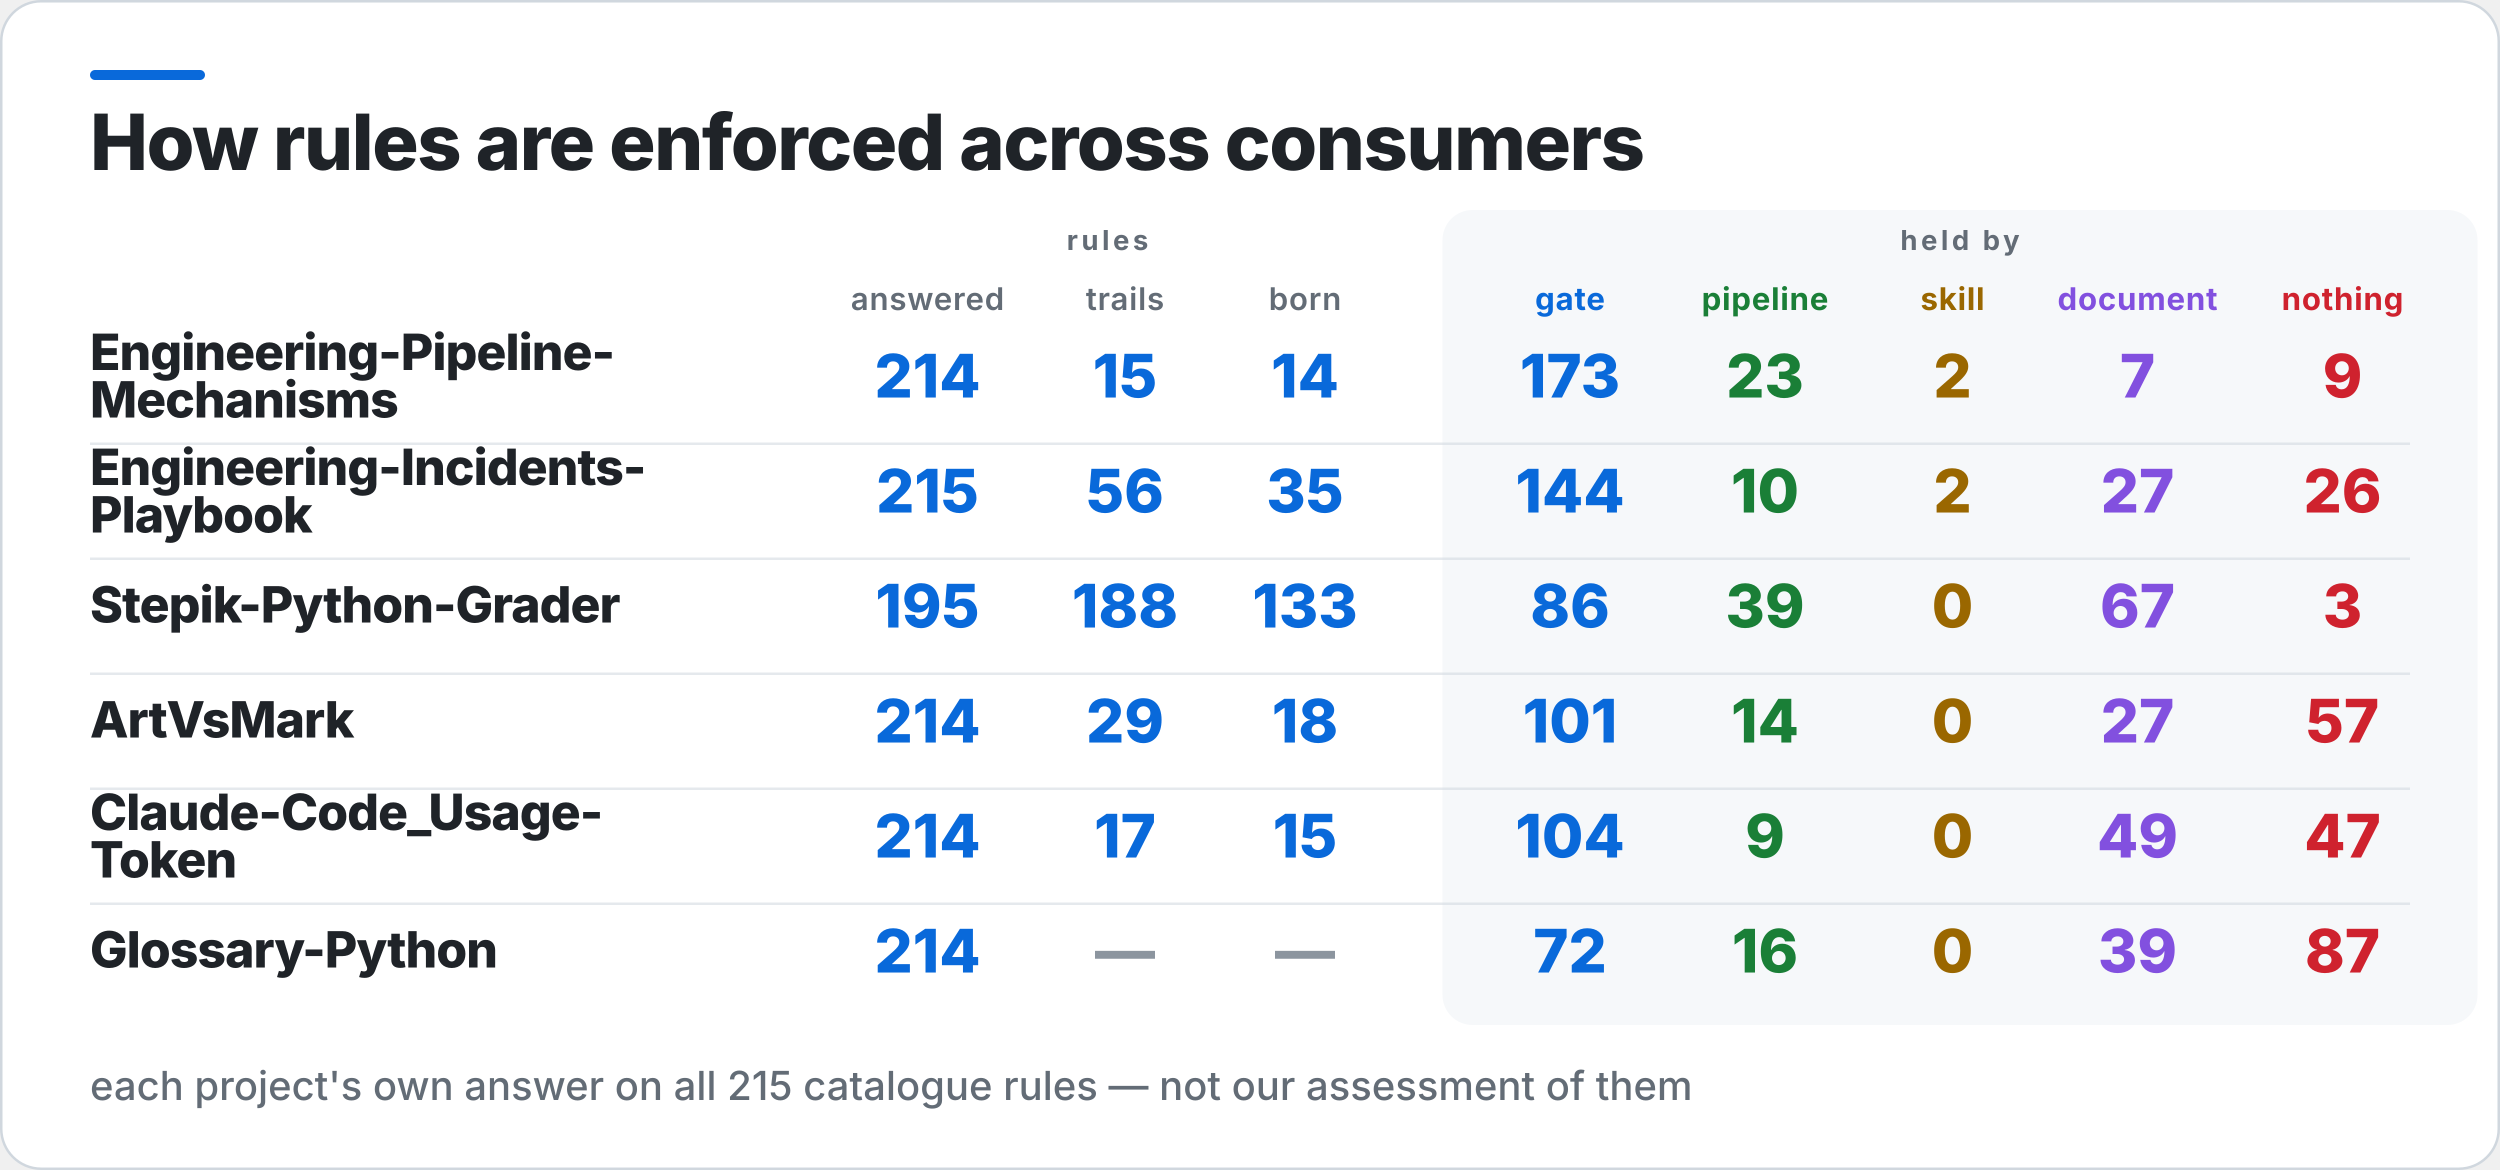
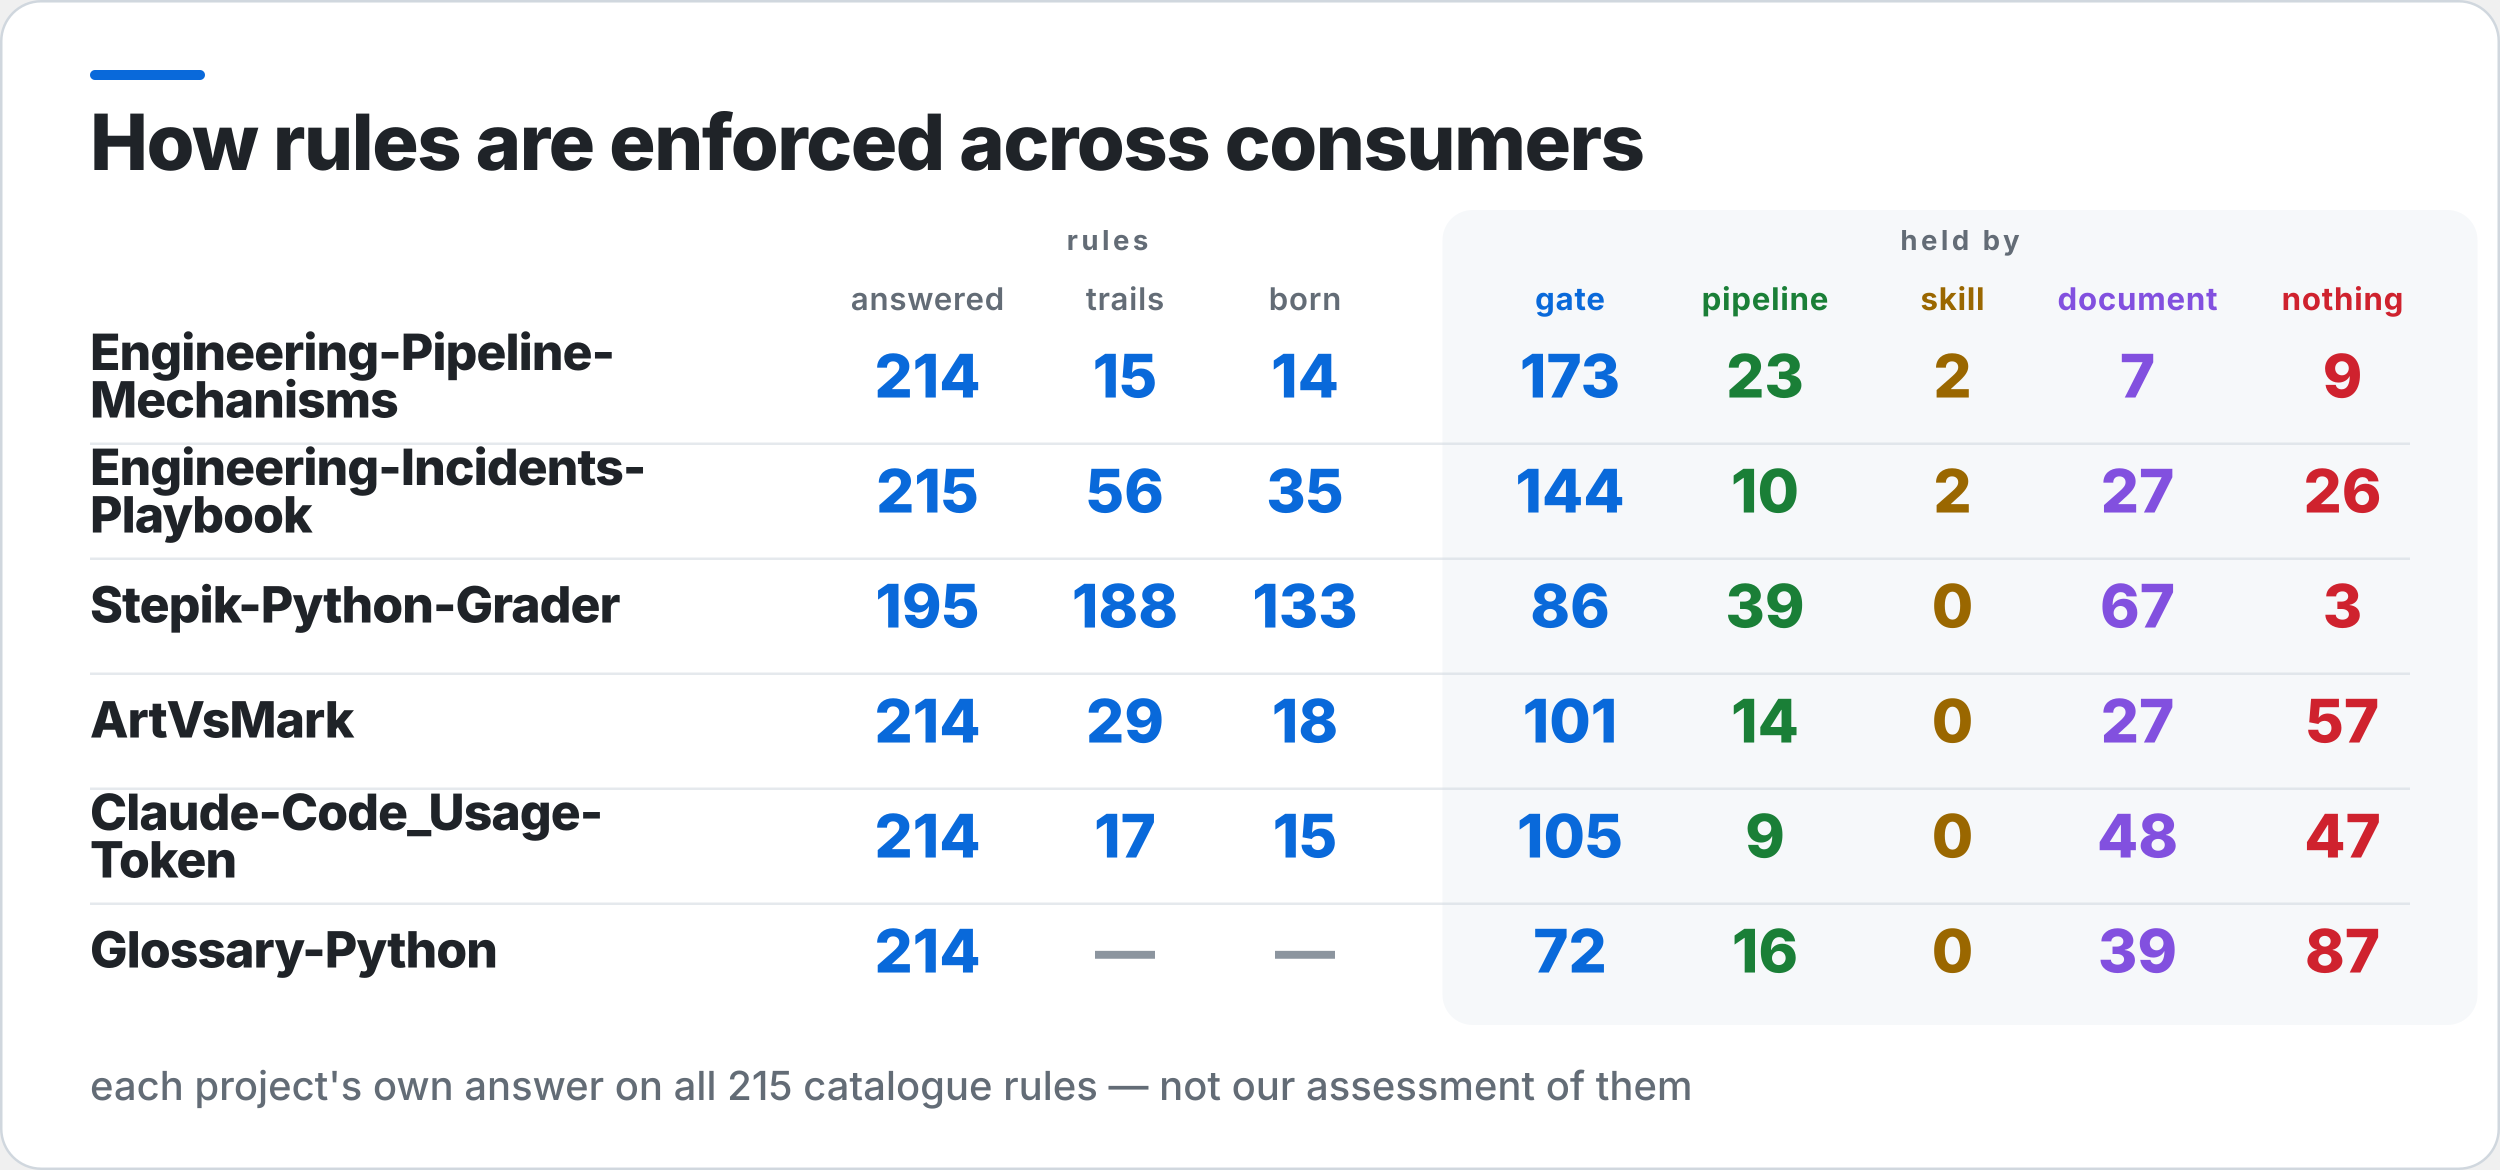
<svg xmlns="http://www.w3.org/2000/svg" width="1000" height="468" viewBox="0 0 1000 468" role="img" aria-label="How rules are enforced across consumers">
  <rect x="0.5" y="0.5" width="999" height="467" rx="16" fill="#FFFFFF" stroke="#D0D7DE" />
  <rect x="36" y="28" width="46" height="4" rx="2" fill="#0969DA" />
  <rect x="577" y="84" width="414" height="326" rx="12" fill="#F6F8FA" />
  <text x="36" y="68" fill="#1F2328" font-family="Inter,Segoe UI,Helvetica,Arial,sans-serif" font-size="31" font-weight="800" letter-spacing="-0.6">How rules are enforced across consumers</text>
  <text x="443" y="100" fill="#636C76" font-family="Inter,Segoe UI,Helvetica,Arial,sans-serif" font-size="11" font-weight="700" letter-spacing="1.4" text-anchor="middle">rules</text>
  <text x="784" y="100" fill="#636C76" font-family="Inter,Segoe UI,Helvetica,Arial,sans-serif" font-size="11" font-weight="700" letter-spacing="1.4" text-anchor="middle">held by</text>
  <text x="371" y="124" fill="#636C76" font-family="Inter,Segoe UI,Helvetica,Arial,sans-serif" font-size="12.5" font-weight="600" letter-spacing="0.3" text-anchor="middle">answered</text>
  <text x="450" y="124" fill="#636C76" font-family="Inter,Segoe UI,Helvetica,Arial,sans-serif" font-size="12.5" font-weight="600" letter-spacing="0.3" text-anchor="middle">trails</text>
  <text x="522" y="124" fill="#636C76" font-family="Inter,Segoe UI,Helvetica,Arial,sans-serif" font-size="12.5" font-weight="600" letter-spacing="0.3" text-anchor="middle">born</text>
  <text x="628" y="124" fill="#0969DA" font-family="Inter,Segoe UI,Helvetica,Arial,sans-serif" font-size="12.5" font-weight="700" letter-spacing="0.3" text-anchor="middle">gate</text>
  <text x="706" y="124" fill="#1A7F37" font-family="Inter,Segoe UI,Helvetica,Arial,sans-serif" font-size="12.5" font-weight="700" letter-spacing="0.3" text-anchor="middle">pipeline</text>
  <text x="781" y="124" fill="#9A6700" font-family="Inter,Segoe UI,Helvetica,Arial,sans-serif" font-size="12.5" font-weight="700" letter-spacing="0.3" text-anchor="middle">skill</text>
  <text x="855" y="124" fill="#8250DF" font-family="Inter,Segoe UI,Helvetica,Arial,sans-serif" font-size="12.5" font-weight="700" letter-spacing="0.3" text-anchor="middle">document</text>
  <text x="937" y="124" fill="#CF222E" font-family="Inter,Segoe UI,Helvetica,Arial,sans-serif" font-size="12.5" font-weight="700" letter-spacing="0.3" text-anchor="middle">nothing</text>
  <text x="36" y="148" fill="#1F2328" font-family="Inter,Segoe UI,Helvetica,Arial,sans-serif" font-size="20" font-weight="800" letter-spacing="-0.4">Engineering-Pipeline-</text>
  <text x="36" y="167" fill="#1F2328" font-family="Inter,Segoe UI,Helvetica,Arial,sans-serif" font-size="20" font-weight="800" letter-spacing="-0.4">Mechanisms</text>
  <text x="371" y="159" fill="#0969DA" font-family="Inter,Segoe UI,Helvetica,Arial,sans-serif" font-size="24" font-weight="800" text-anchor="middle">214</text>
  <text x="450" y="159" fill="#0969DA" font-family="Inter,Segoe UI,Helvetica,Arial,sans-serif" font-size="24" font-weight="800" text-anchor="middle">15</text>
  <text x="522" y="159" fill="#0969DA" font-family="Inter,Segoe UI,Helvetica,Arial,sans-serif" font-size="24" font-weight="800" text-anchor="middle">14</text>
  <text x="628" y="159" fill="#0969DA" font-family="Inter,Segoe UI,Helvetica,Arial,sans-serif" font-size="24" font-weight="800" text-anchor="middle">173</text>
  <text x="706" y="159" fill="#1A7F37" font-family="Inter,Segoe UI,Helvetica,Arial,sans-serif" font-size="24" font-weight="800" text-anchor="middle">23</text>
  <text x="781" y="159" fill="#9A6700" font-family="Inter,Segoe UI,Helvetica,Arial,sans-serif" font-size="24" font-weight="800" text-anchor="middle">2</text>
  <text x="855" y="159" fill="#8250DF" font-family="Inter,Segoe UI,Helvetica,Arial,sans-serif" font-size="24" font-weight="800" text-anchor="middle">7</text>
  <text x="937" y="159" fill="#CF222E" font-family="Inter,Segoe UI,Helvetica,Arial,sans-serif" font-size="24" font-weight="800" text-anchor="middle">9</text>
  <rect x="36" y="177" width="928" height="1" fill="#D0D7DE" opacity="0.55" />
  <text x="36" y="194" fill="#1F2328" font-family="Inter,Segoe UI,Helvetica,Arial,sans-serif" font-size="20" font-weight="800" letter-spacing="-0.4">Engineering-Incidents-</text>
  <text x="36" y="213" fill="#1F2328" font-family="Inter,Segoe UI,Helvetica,Arial,sans-serif" font-size="20" font-weight="800" letter-spacing="-0.4">Playbook</text>
  <text x="371" y="205" fill="#0969DA" font-family="Inter,Segoe UI,Helvetica,Arial,sans-serif" font-size="24" font-weight="800" text-anchor="middle">215</text>
  <text x="450" y="205" fill="#0969DA" font-family="Inter,Segoe UI,Helvetica,Arial,sans-serif" font-size="24" font-weight="800" text-anchor="middle">56</text>
  <text x="522" y="205" fill="#0969DA" font-family="Inter,Segoe UI,Helvetica,Arial,sans-serif" font-size="24" font-weight="800" text-anchor="middle">35</text>
  <text x="628" y="205" fill="#0969DA" font-family="Inter,Segoe UI,Helvetica,Arial,sans-serif" font-size="24" font-weight="800" text-anchor="middle">144</text>
  <text x="706" y="205" fill="#1A7F37" font-family="Inter,Segoe UI,Helvetica,Arial,sans-serif" font-size="24" font-weight="800" text-anchor="middle">10</text>
  <text x="781" y="205" fill="#9A6700" font-family="Inter,Segoe UI,Helvetica,Arial,sans-serif" font-size="24" font-weight="800" text-anchor="middle">2</text>
  <text x="855" y="205" fill="#8250DF" font-family="Inter,Segoe UI,Helvetica,Arial,sans-serif" font-size="24" font-weight="800" text-anchor="middle">27</text>
  <text x="937" y="205" fill="#CF222E" font-family="Inter,Segoe UI,Helvetica,Arial,sans-serif" font-size="24" font-weight="800" text-anchor="middle">26</text>
  <rect x="36" y="223" width="928" height="1" fill="#D0D7DE" opacity="0.55" />
  <text x="36" y="249" fill="#1F2328" font-family="Inter,Segoe UI,Helvetica,Arial,sans-serif" font-size="20" font-weight="800" letter-spacing="-0.4">Stepik-Python-Grader</text>
  <text x="371" y="251" fill="#0969DA" font-family="Inter,Segoe UI,Helvetica,Arial,sans-serif" font-size="24" font-weight="800" text-anchor="middle">195</text>
  <text x="450" y="251" fill="#0969DA" font-family="Inter,Segoe UI,Helvetica,Arial,sans-serif" font-size="24" font-weight="800" text-anchor="middle">188</text>
  <text x="522" y="251" fill="#0969DA" font-family="Inter,Segoe UI,Helvetica,Arial,sans-serif" font-size="24" font-weight="800" text-anchor="middle">133</text>
  <text x="628" y="251" fill="#0969DA" font-family="Inter,Segoe UI,Helvetica,Arial,sans-serif" font-size="24" font-weight="800" text-anchor="middle">86</text>
  <text x="706" y="251" fill="#1A7F37" font-family="Inter,Segoe UI,Helvetica,Arial,sans-serif" font-size="24" font-weight="800" text-anchor="middle">39</text>
  <text x="781" y="251" fill="#9A6700" font-family="Inter,Segoe UI,Helvetica,Arial,sans-serif" font-size="24" font-weight="800" text-anchor="middle">0</text>
  <text x="855" y="251" fill="#8250DF" font-family="Inter,Segoe UI,Helvetica,Arial,sans-serif" font-size="24" font-weight="800" text-anchor="middle">67</text>
  <text x="937" y="251" fill="#CF222E" font-family="Inter,Segoe UI,Helvetica,Arial,sans-serif" font-size="24" font-weight="800" text-anchor="middle">3</text>
  <rect x="36" y="269" width="928" height="1" fill="#D0D7DE" opacity="0.55" />
  <text x="36" y="295" fill="#1F2328" font-family="Inter,Segoe UI,Helvetica,Arial,sans-serif" font-size="20" font-weight="800" letter-spacing="-0.4">ArtVsMark</text>
  <text x="371" y="297" fill="#0969DA" font-family="Inter,Segoe UI,Helvetica,Arial,sans-serif" font-size="24" font-weight="800" text-anchor="middle">214</text>
  <text x="450" y="297" fill="#0969DA" font-family="Inter,Segoe UI,Helvetica,Arial,sans-serif" font-size="24" font-weight="800" text-anchor="middle">29</text>
  <text x="522" y="297" fill="#0969DA" font-family="Inter,Segoe UI,Helvetica,Arial,sans-serif" font-size="24" font-weight="800" text-anchor="middle">18</text>
  <text x="628" y="297" fill="#0969DA" font-family="Inter,Segoe UI,Helvetica,Arial,sans-serif" font-size="24" font-weight="800" text-anchor="middle">101</text>
  <text x="706" y="297" fill="#1A7F37" font-family="Inter,Segoe UI,Helvetica,Arial,sans-serif" font-size="24" font-weight="800" text-anchor="middle">14</text>
  <text x="781" y="297" fill="#9A6700" font-family="Inter,Segoe UI,Helvetica,Arial,sans-serif" font-size="24" font-weight="800" text-anchor="middle">0</text>
  <text x="855" y="297" fill="#8250DF" font-family="Inter,Segoe UI,Helvetica,Arial,sans-serif" font-size="24" font-weight="800" text-anchor="middle">27</text>
  <text x="937" y="297" fill="#CF222E" font-family="Inter,Segoe UI,Helvetica,Arial,sans-serif" font-size="24" font-weight="800" text-anchor="middle">57</text>
  <rect x="36" y="315" width="928" height="1" fill="#D0D7DE" opacity="0.55" />
  <text x="36" y="332" fill="#1F2328" font-family="Inter,Segoe UI,Helvetica,Arial,sans-serif" font-size="20" font-weight="800" letter-spacing="-0.4">Claude-Code_Usage-</text>
  <text x="36" y="351" fill="#1F2328" font-family="Inter,Segoe UI,Helvetica,Arial,sans-serif" font-size="20" font-weight="800" letter-spacing="-0.4">Token</text>
  <text x="371" y="343" fill="#0969DA" font-family="Inter,Segoe UI,Helvetica,Arial,sans-serif" font-size="24" font-weight="800" text-anchor="middle">214</text>
  <text x="450" y="343" fill="#0969DA" font-family="Inter,Segoe UI,Helvetica,Arial,sans-serif" font-size="24" font-weight="800" text-anchor="middle">17</text>
  <text x="522" y="343" fill="#0969DA" font-family="Inter,Segoe UI,Helvetica,Arial,sans-serif" font-size="24" font-weight="800" text-anchor="middle">15</text>
-   <text x="628" y="343" fill="#0969DA" font-family="Inter,Segoe UI,Helvetica,Arial,sans-serif" font-size="24" font-weight="800" text-anchor="middle">104</text>
+   <text x="628" y="343" fill="#0969DA" font-family="Inter,Segoe UI,Helvetica,Arial,sans-serif" font-size="24" font-weight="800" text-anchor="middle">105</text>
  <text x="706" y="343" fill="#1A7F37" font-family="Inter,Segoe UI,Helvetica,Arial,sans-serif" font-size="24" font-weight="800" text-anchor="middle">9</text>
  <text x="781" y="343" fill="#9A6700" font-family="Inter,Segoe UI,Helvetica,Arial,sans-serif" font-size="24" font-weight="800" text-anchor="middle">0</text>
-   <text x="855" y="343" fill="#8250DF" font-family="Inter,Segoe UI,Helvetica,Arial,sans-serif" font-size="24" font-weight="800" text-anchor="middle">49</text>
+   <text x="855" y="343" fill="#8250DF" font-family="Inter,Segoe UI,Helvetica,Arial,sans-serif" font-size="24" font-weight="800" text-anchor="middle">48</text>
  <text x="937" y="343" fill="#CF222E" font-family="Inter,Segoe UI,Helvetica,Arial,sans-serif" font-size="24" font-weight="800" text-anchor="middle">47</text>
  <rect x="36" y="361" width="928" height="1" fill="#D0D7DE" opacity="0.55" />
  <text x="36" y="387" fill="#1F2328" font-family="Inter,Segoe UI,Helvetica,Arial,sans-serif" font-size="20" font-weight="800" letter-spacing="-0.4">Glossary-Python</text>
  <text x="371" y="389" fill="#0969DA" font-family="Inter,Segoe UI,Helvetica,Arial,sans-serif" font-size="24" font-weight="800" text-anchor="middle">214</text>
  <text x="450" y="389" fill="#8C959F" font-family="Inter,Segoe UI,Helvetica,Arial,sans-serif" font-size="24" font-weight="800" text-anchor="middle">—</text>
  <text x="522" y="389" fill="#8C959F" font-family="Inter,Segoe UI,Helvetica,Arial,sans-serif" font-size="24" font-weight="800" text-anchor="middle">—</text>
  <text x="628" y="389" fill="#0969DA" font-family="Inter,Segoe UI,Helvetica,Arial,sans-serif" font-size="24" font-weight="800" text-anchor="middle">72</text>
  <text x="706" y="389" fill="#1A7F37" font-family="Inter,Segoe UI,Helvetica,Arial,sans-serif" font-size="24" font-weight="800" text-anchor="middle">16</text>
  <text x="781" y="389" fill="#9A6700" font-family="Inter,Segoe UI,Helvetica,Arial,sans-serif" font-size="24" font-weight="800" text-anchor="middle">0</text>
  <text x="855" y="389" fill="#8250DF" font-family="Inter,Segoe UI,Helvetica,Arial,sans-serif" font-size="24" font-weight="800" text-anchor="middle">39</text>
  <text x="937" y="389" fill="#CF222E" font-family="Inter,Segoe UI,Helvetica,Arial,sans-serif" font-size="24" font-weight="800" text-anchor="middle">87</text>
  <text x="36" y="440" fill="#636C76" font-family="Inter,Segoe UI,Helvetica,Arial,sans-serif" font-size="16" font-weight="500">each project's own answer on all 215 catalogue rules — not our assessment of them</text>
</svg>
